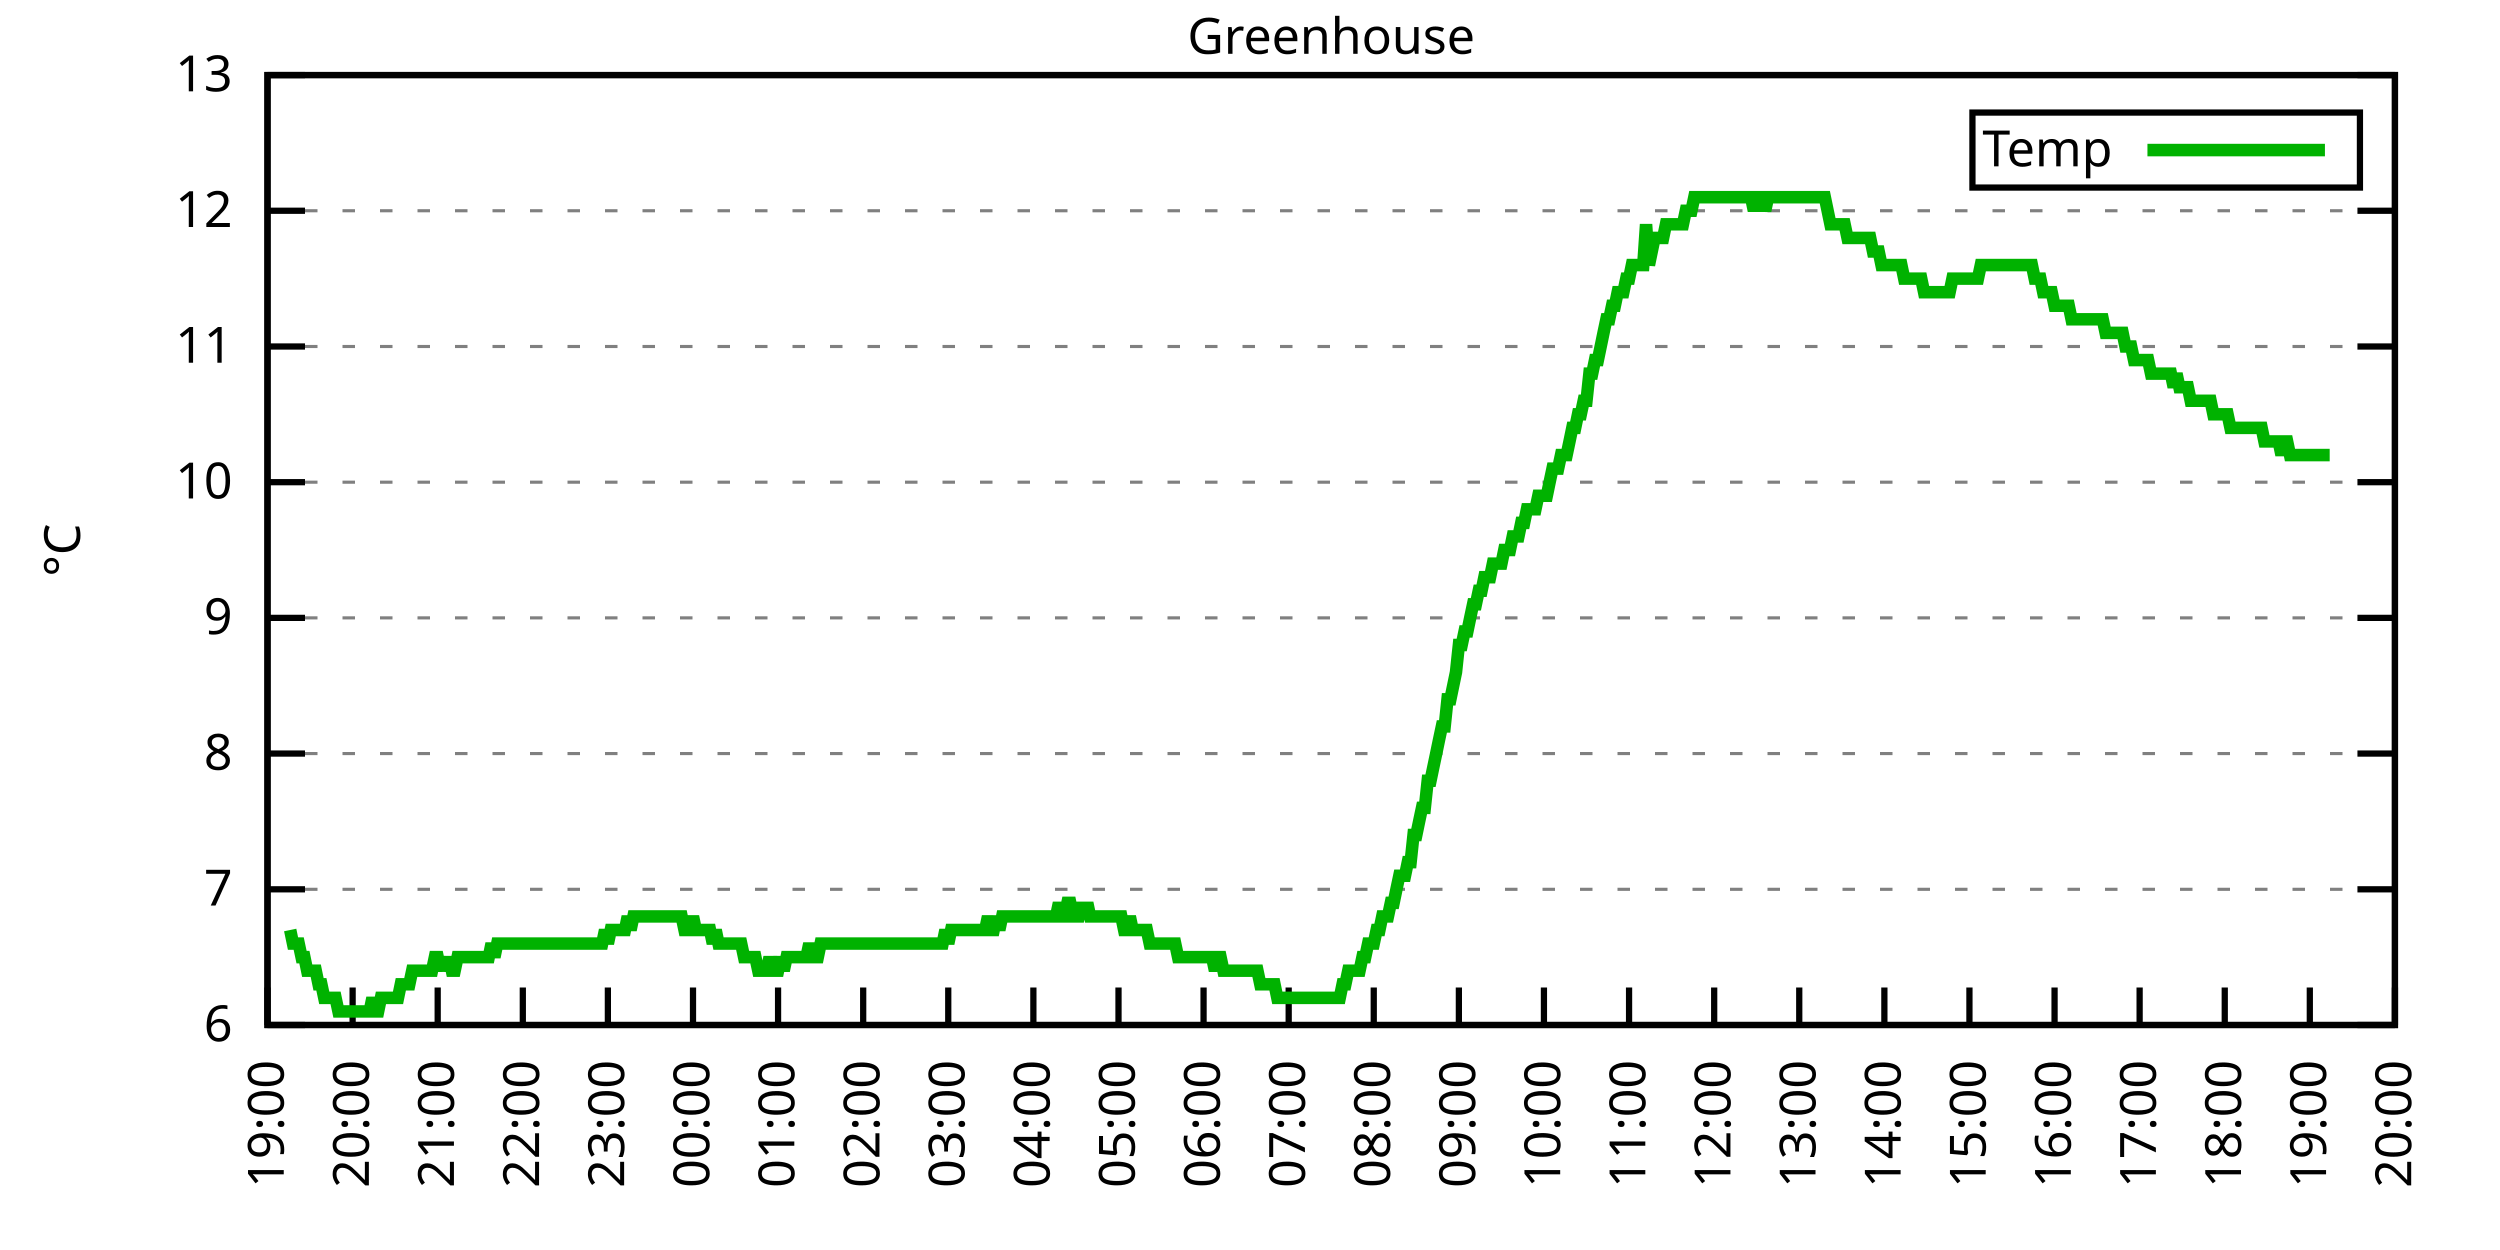
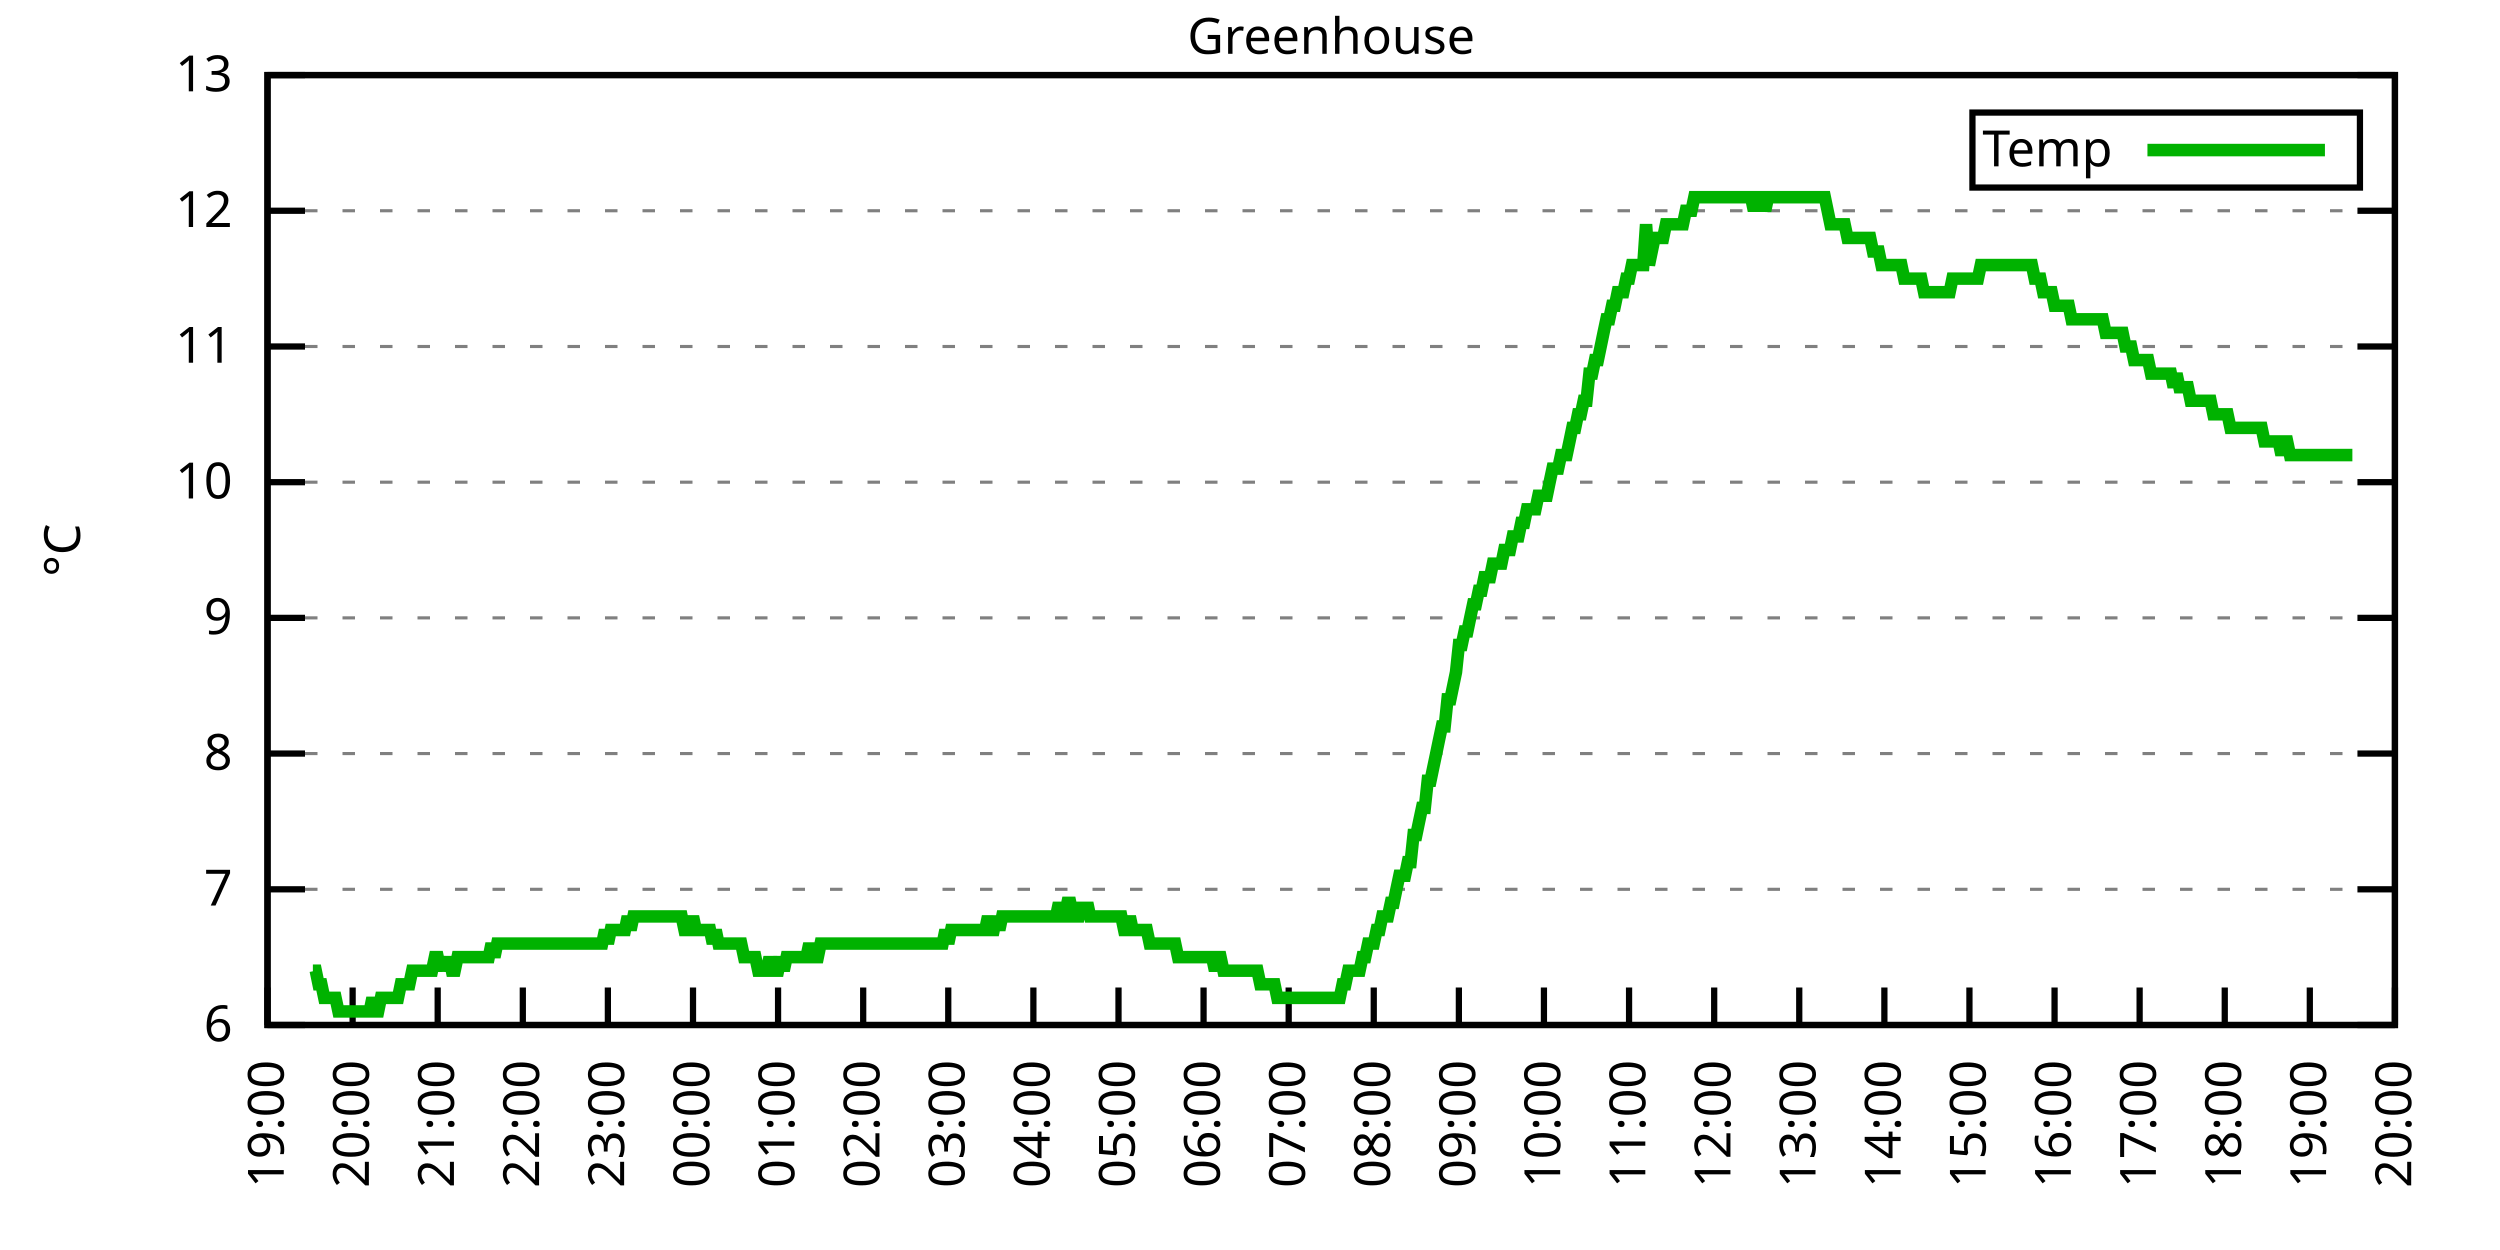
<svg xmlns="http://www.w3.org/2000/svg" xmlns:xlink="http://www.w3.org/1999/xlink" width="400" height="200" viewBox="0 0 400 200">
  <g id="gnuplot_canvas">
    <rect x="0" y="0" width="400" height="200" fill="none" />
    <defs>
      <circle id="gpDot" r="0.5" stroke-width="0.5" stroke="currentColor" />
      <path id="gpPt0" stroke-width="0.333" stroke="currentColor" d="M-1,0 h2 M0,-1 v2" />
      <path id="gpPt1" stroke-width="0.333" stroke="currentColor" d="M-1,-1 L1,1 M1,-1 L-1,1" />
      <path id="gpPt2" stroke-width="0.333" stroke="currentColor" d="M-1,0 L1,0 M0,-1 L0,1 M-1,-1 L1,1 M-1,1 L1,-1" />
      <rect id="gpPt3" stroke-width="0.333" stroke="currentColor" x="-1" y="-1" width="2" height="2" />
      <rect id="gpPt4" stroke-width="0.333" stroke="currentColor" fill="currentColor" x="-1" y="-1" width="2" height="2" />
      <circle id="gpPt5" stroke-width="0.333" stroke="currentColor" cx="0" cy="0" r="1" />
      <use xlink:href="#gpPt5" id="gpPt6" fill="currentColor" stroke="none" />
      <path id="gpPt7" stroke-width="0.333" stroke="currentColor" d="M0,-1.33 L-1.33,0.67 L1.33,0.67 z" />
      <use xlink:href="#gpPt7" id="gpPt8" fill="currentColor" stroke="none" />
      <use xlink:href="#gpPt7" id="gpPt9" stroke="currentColor" transform="rotate(180)" />
      <use xlink:href="#gpPt9" id="gpPt10" fill="currentColor" stroke="none" />
      <use xlink:href="#gpPt3" id="gpPt11" stroke="currentColor" transform="rotate(45)" />
      <use xlink:href="#gpPt11" id="gpPt12" fill="currentColor" stroke="none" />
      <path id="gpPt13" stroke-width="0.333" stroke="currentColor" d="M0,1.330 L1.265,0.411 L0.782,-1.067 L-0.782,-1.076 L-1.265,0.411 z" />
      <use xlink:href="#gpPt13" id="gpPt14" fill="currentColor" stroke="none" />
      <filter id="textbox" filterUnits="objectBoundingBox" x="0" y="0" height="1" width="1">
        <feFlood flood-color="white" flood-opacity="1" result="bgnd" />
        <feComposite in="SourceGraphic" in2="bgnd" operator="atop" />
      </filter>
      <filter id="greybox" filterUnits="objectBoundingBox" x="0" y="0" height="1" width="1">
        <feFlood flood-color="lightgrey" flood-opacity="1" result="grey" />
        <feComposite in="SourceGraphic" in2="grey" operator="atop" />
      </filter>
    </defs>
    <g fill="none" color="white" stroke="currentColor" stroke-width="1.00" stroke-linecap="butt" stroke-linejoin="miter">
</g>
    <g fill="none" color="black" stroke="currentColor" stroke-width="1.00" stroke-linecap="butt" stroke-linejoin="miter">
      <g stroke="none" shape-rendering="crispEdges">
        <polygon fill="rgb(255, 255, 255)" points="42.80,164.00 383.18,164.00 383.18,12.02 42.80,12.02 " />
      </g>
    </g>
    <g fill="none" color="black" stroke="currentColor" stroke-width="1.00" stroke-linecap="butt" stroke-linejoin="miter">
</g>
    <g fill="none" color="black" stroke="black" stroke-width="0.50" stroke-linecap="butt" stroke-linejoin="miter">
</g>
    <g fill="none" color="gray" stroke="currentColor" stroke-width="0.50" stroke-linecap="butt" stroke-linejoin="miter">
      <path stroke="gray" stroke-dasharray="2,4" class="gridline" d="M42.80,164.00 L383.19,164.00  " />
    </g>
    <g fill="none" color="gray" stroke="gray" stroke-width="1.00" stroke-linecap="butt" stroke-linejoin="miter">
</g>
    <g fill="none" color="black" stroke="currentColor" stroke-width="1.00" stroke-linecap="butt" stroke-linejoin="miter">
      <path stroke="black" d="M42.80,164.00 L48.80,164.00 M383.19,164.00 L377.19,164.00  " />
      <g transform="translate(37.20,166.60)" stroke="none" fill="black" font-family="Sans" font-size="8.00" text-anchor="end">
        <text>
          <tspan font-family="Sans"> 6</tspan>
        </text>
      </g>
    </g>
    <g fill="none" color="black" stroke="currentColor" stroke-width="1.00" stroke-linecap="butt" stroke-linejoin="miter">
</g>
    <g fill="none" color="black" stroke="black" stroke-width="0.50" stroke-linecap="butt" stroke-linejoin="miter">
</g>
    <g fill="none" color="gray" stroke="currentColor" stroke-width="0.50" stroke-linecap="butt" stroke-linejoin="miter">
      <path stroke="gray" stroke-dasharray="2,4" class="gridline" d="M42.80,142.29 L383.19,142.29  " />
    </g>
    <g fill="none" color="gray" stroke="gray" stroke-width="1.00" stroke-linecap="butt" stroke-linejoin="miter">
</g>
    <g fill="none" color="black" stroke="currentColor" stroke-width="1.00" stroke-linecap="butt" stroke-linejoin="miter">
      <path stroke="black" d="M42.80,142.29 L48.80,142.29 M383.19,142.29 L377.19,142.29  " />
      <g transform="translate(37.20,144.89)" stroke="none" fill="black" font-family="Sans" font-size="8.00" text-anchor="end">
        <text>
          <tspan font-family="Sans"> 7</tspan>
        </text>
      </g>
    </g>
    <g fill="none" color="black" stroke="currentColor" stroke-width="1.00" stroke-linecap="butt" stroke-linejoin="miter">
</g>
    <g fill="none" color="black" stroke="black" stroke-width="0.50" stroke-linecap="butt" stroke-linejoin="miter">
</g>
    <g fill="none" color="gray" stroke="currentColor" stroke-width="0.50" stroke-linecap="butt" stroke-linejoin="miter">
      <path stroke="gray" stroke-dasharray="2,4" class="gridline" d="M42.80,120.57 L383.19,120.57  " />
    </g>
    <g fill="none" color="gray" stroke="gray" stroke-width="1.00" stroke-linecap="butt" stroke-linejoin="miter">
</g>
    <g fill="none" color="black" stroke="currentColor" stroke-width="1.00" stroke-linecap="butt" stroke-linejoin="miter">
      <path stroke="black" d="M42.80,120.57 L48.80,120.57 M383.19,120.57 L377.19,120.57  " />
      <g transform="translate(37.20,123.17)" stroke="none" fill="black" font-family="Sans" font-size="8.00" text-anchor="end">
        <text>
          <tspan font-family="Sans"> 8</tspan>
        </text>
      </g>
    </g>
    <g fill="none" color="black" stroke="currentColor" stroke-width="1.00" stroke-linecap="butt" stroke-linejoin="miter">
</g>
    <g fill="none" color="black" stroke="black" stroke-width="0.50" stroke-linecap="butt" stroke-linejoin="miter">
</g>
    <g fill="none" color="gray" stroke="currentColor" stroke-width="0.50" stroke-linecap="butt" stroke-linejoin="miter">
      <path stroke="gray" stroke-dasharray="2,4" class="gridline" d="M42.80,98.86 L383.19,98.86  " />
    </g>
    <g fill="none" color="gray" stroke="gray" stroke-width="1.00" stroke-linecap="butt" stroke-linejoin="miter">
</g>
    <g fill="none" color="black" stroke="currentColor" stroke-width="1.00" stroke-linecap="butt" stroke-linejoin="miter">
      <path stroke="black" d="M42.80,98.86 L48.80,98.86 M383.19,98.86 L377.19,98.86  " />
      <g transform="translate(37.20,101.46)" stroke="none" fill="black" font-family="Sans" font-size="8.00" text-anchor="end">
        <text>
          <tspan font-family="Sans"> 9</tspan>
        </text>
      </g>
    </g>
    <g fill="none" color="black" stroke="currentColor" stroke-width="1.00" stroke-linecap="butt" stroke-linejoin="miter">
</g>
    <g fill="none" color="black" stroke="black" stroke-width="0.50" stroke-linecap="butt" stroke-linejoin="miter">
</g>
    <g fill="none" color="gray" stroke="currentColor" stroke-width="0.50" stroke-linecap="butt" stroke-linejoin="miter">
      <path stroke="gray" stroke-dasharray="2,4" class="gridline" d="M42.80,77.15 L383.19,77.15  " />
    </g>
    <g fill="none" color="gray" stroke="gray" stroke-width="1.00" stroke-linecap="butt" stroke-linejoin="miter">
</g>
    <g fill="none" color="black" stroke="currentColor" stroke-width="1.00" stroke-linecap="butt" stroke-linejoin="miter">
      <path stroke="black" d="M42.80,77.15 L48.80,77.15 M383.19,77.15 L377.19,77.15  " />
      <g transform="translate(37.20,79.75)" stroke="none" fill="black" font-family="Sans" font-size="8.00" text-anchor="end">
        <text>
          <tspan font-family="Sans"> 10</tspan>
        </text>
      </g>
    </g>
    <g fill="none" color="black" stroke="currentColor" stroke-width="1.00" stroke-linecap="butt" stroke-linejoin="miter">
</g>
    <g fill="none" color="black" stroke="black" stroke-width="0.50" stroke-linecap="butt" stroke-linejoin="miter">
</g>
    <g fill="none" color="gray" stroke="currentColor" stroke-width="0.50" stroke-linecap="butt" stroke-linejoin="miter">
      <path stroke="gray" stroke-dasharray="2,4" class="gridline" d="M42.80,55.44 L383.19,55.44  " />
    </g>
    <g fill="none" color="gray" stroke="gray" stroke-width="1.00" stroke-linecap="butt" stroke-linejoin="miter">
</g>
    <g fill="none" color="black" stroke="currentColor" stroke-width="1.00" stroke-linecap="butt" stroke-linejoin="miter">
      <path stroke="black" d="M42.80,55.44 L48.80,55.44 M383.19,55.44 L377.19,55.44  " />
      <g transform="translate(37.20,58.04)" stroke="none" fill="black" font-family="Sans" font-size="8.00" text-anchor="end">
        <text>
          <tspan font-family="Sans"> 11</tspan>
        </text>
      </g>
    </g>
    <g fill="none" color="black" stroke="currentColor" stroke-width="1.00" stroke-linecap="butt" stroke-linejoin="miter">
</g>
    <g fill="none" color="black" stroke="black" stroke-width="0.50" stroke-linecap="butt" stroke-linejoin="miter">
</g>
    <g fill="none" color="gray" stroke="currentColor" stroke-width="0.50" stroke-linecap="butt" stroke-linejoin="miter">
      <path stroke="gray" stroke-dasharray="2,4" class="gridline" d="M42.80,33.72 L383.19,33.72  " />
    </g>
    <g fill="none" color="gray" stroke="gray" stroke-width="1.00" stroke-linecap="butt" stroke-linejoin="miter">
</g>
    <g fill="none" color="black" stroke="currentColor" stroke-width="1.00" stroke-linecap="butt" stroke-linejoin="miter">
      <path stroke="black" d="M42.80,33.72 L48.80,33.72 M383.19,33.72 L377.19,33.72  " />
      <g transform="translate(37.20,36.32)" stroke="none" fill="black" font-family="Sans" font-size="8.00" text-anchor="end">
        <text>
          <tspan font-family="Sans"> 12</tspan>
        </text>
      </g>
    </g>
    <g fill="none" color="black" stroke="currentColor" stroke-width="1.00" stroke-linecap="butt" stroke-linejoin="miter">
</g>
    <g fill="none" color="black" stroke="black" stroke-width="0.50" stroke-linecap="butt" stroke-linejoin="miter">
</g>
    <g fill="none" color="gray" stroke="currentColor" stroke-width="0.50" stroke-linecap="butt" stroke-linejoin="miter">
      <path stroke="gray" stroke-dasharray="2,4" class="gridline" d="M42.80,12.01 L383.19,12.01  " />
    </g>
    <g fill="none" color="gray" stroke="gray" stroke-width="1.00" stroke-linecap="butt" stroke-linejoin="miter">
</g>
    <g fill="none" color="black" stroke="currentColor" stroke-width="1.00" stroke-linecap="butt" stroke-linejoin="miter">
      <path stroke="black" d="M42.80,12.01 L48.80,12.01 M383.19,12.01 L377.19,12.01  " />
      <g transform="translate(37.20,14.61)" stroke="none" fill="black" font-family="Sans" font-size="8.00" text-anchor="end">
        <text>
          <tspan font-family="Sans"> 13</tspan>
        </text>
      </g>
    </g>
    <g fill="none" color="black" stroke="currentColor" stroke-width="1.00" stroke-linecap="butt" stroke-linejoin="miter">
      <path stroke="black" d="M42.80,164.00 L42.80,158.00  " />
      <g transform="translate(45.40,169.60) rotate(270.00)" stroke="none" fill="black" font-family="Sans" font-size="8.00" text-anchor="end">
        <text>
          <tspan font-family="Sans">19:00</tspan>
        </text>
      </g>
    </g>
    <g fill="none" color="black" stroke="currentColor" stroke-width="1.00" stroke-linecap="butt" stroke-linejoin="miter">
      <path stroke="black" d="M56.42,164.00 L56.42,158.00  " />
      <g transform="translate(59.02,169.60) rotate(270.00)" stroke="none" fill="black" font-family="Sans" font-size="8.00" text-anchor="end">
        <text>
          <tspan font-family="Sans">20:00</tspan>
        </text>
      </g>
    </g>
    <g fill="none" color="black" stroke="currentColor" stroke-width="1.00" stroke-linecap="butt" stroke-linejoin="miter">
      <path stroke="black" d="M70.03,164.00 L70.03,158.00  " />
      <g transform="translate(72.63,169.60) rotate(270.00)" stroke="none" fill="black" font-family="Sans" font-size="8.00" text-anchor="end">
        <text>
          <tspan font-family="Sans">21:00</tspan>
        </text>
      </g>
    </g>
    <g fill="none" color="black" stroke="currentColor" stroke-width="1.00" stroke-linecap="butt" stroke-linejoin="miter">
      <path stroke="black" d="M83.65,164.00 L83.65,158.00  " />
      <g transform="translate(86.25,169.60) rotate(270.00)" stroke="none" fill="black" font-family="Sans" font-size="8.00" text-anchor="end">
        <text>
          <tspan font-family="Sans">22:00</tspan>
        </text>
      </g>
    </g>
    <g fill="none" color="black" stroke="currentColor" stroke-width="1.00" stroke-linecap="butt" stroke-linejoin="miter">
      <path stroke="black" d="M97.26,164.00 L97.26,158.00  " />
      <g transform="translate(99.86,169.60) rotate(270.00)" stroke="none" fill="black" font-family="Sans" font-size="8.00" text-anchor="end">
        <text>
          <tspan font-family="Sans">23:00</tspan>
        </text>
      </g>
    </g>
    <g fill="none" color="black" stroke="currentColor" stroke-width="1.00" stroke-linecap="butt" stroke-linejoin="miter">
      <path stroke="black" d="M110.88,164.00 L110.88,158.00  " />
      <g transform="translate(113.48,169.60) rotate(270.00)" stroke="none" fill="black" font-family="Sans" font-size="8.00" text-anchor="end">
        <text>
          <tspan font-family="Sans">00:00</tspan>
        </text>
      </g>
    </g>
    <g fill="none" color="black" stroke="currentColor" stroke-width="1.00" stroke-linecap="butt" stroke-linejoin="miter">
      <path stroke="black" d="M124.49,164.00 L124.49,158.00  " />
      <g transform="translate(127.09,169.60) rotate(270.00)" stroke="none" fill="black" font-family="Sans" font-size="8.00" text-anchor="end">
        <text>
          <tspan font-family="Sans">01:00</tspan>
        </text>
      </g>
    </g>
    <g fill="none" color="black" stroke="currentColor" stroke-width="1.00" stroke-linecap="butt" stroke-linejoin="miter">
      <path stroke="black" d="M138.11,164.00 L138.11,158.00  " />
      <g transform="translate(140.71,169.60) rotate(270.00)" stroke="none" fill="black" font-family="Sans" font-size="8.00" text-anchor="end">
        <text>
          <tspan font-family="Sans">02:00</tspan>
        </text>
      </g>
    </g>
    <g fill="none" color="black" stroke="currentColor" stroke-width="1.00" stroke-linecap="butt" stroke-linejoin="miter">
      <path stroke="black" d="M151.72,164.00 L151.72,158.00  " />
      <g transform="translate(154.32,169.60) rotate(270.00)" stroke="none" fill="black" font-family="Sans" font-size="8.00" text-anchor="end">
        <text>
          <tspan font-family="Sans">03:00</tspan>
        </text>
      </g>
    </g>
    <g fill="none" color="black" stroke="currentColor" stroke-width="1.00" stroke-linecap="butt" stroke-linejoin="miter">
      <path stroke="black" d="M165.34,164.00 L165.34,158.00  " />
      <g transform="translate(167.94,169.60) rotate(270.00)" stroke="none" fill="black" font-family="Sans" font-size="8.00" text-anchor="end">
        <text>
          <tspan font-family="Sans">04:00</tspan>
        </text>
      </g>
    </g>
    <g fill="none" color="black" stroke="currentColor" stroke-width="1.00" stroke-linecap="butt" stroke-linejoin="miter">
      <path stroke="black" d="M178.96,164.00 L178.96,158.00  " />
      <g transform="translate(181.56,169.60) rotate(270.00)" stroke="none" fill="black" font-family="Sans" font-size="8.00" text-anchor="end">
        <text>
          <tspan font-family="Sans">05:00</tspan>
        </text>
      </g>
    </g>
    <g fill="none" color="black" stroke="currentColor" stroke-width="1.00" stroke-linecap="butt" stroke-linejoin="miter">
      <path stroke="black" d="M192.57,164.00 L192.57,158.00  " />
      <g transform="translate(195.17,169.60) rotate(270.00)" stroke="none" fill="black" font-family="Sans" font-size="8.00" text-anchor="end">
        <text>
          <tspan font-family="Sans">06:00</tspan>
        </text>
      </g>
    </g>
    <g fill="none" color="black" stroke="currentColor" stroke-width="1.00" stroke-linecap="butt" stroke-linejoin="miter">
      <path stroke="black" d="M206.19,164.00 L206.19,158.00  " />
      <g transform="translate(208.79,169.60) rotate(270.00)" stroke="none" fill="black" font-family="Sans" font-size="8.00" text-anchor="end">
        <text>
          <tspan font-family="Sans">07:00</tspan>
        </text>
      </g>
    </g>
    <g fill="none" color="black" stroke="currentColor" stroke-width="1.00" stroke-linecap="butt" stroke-linejoin="miter">
      <path stroke="black" d="M219.80,164.00 L219.80,158.00  " />
      <g transform="translate(222.40,169.60) rotate(270.00)" stroke="none" fill="black" font-family="Sans" font-size="8.00" text-anchor="end">
        <text>
          <tspan font-family="Sans">08:00</tspan>
        </text>
      </g>
    </g>
    <g fill="none" color="black" stroke="currentColor" stroke-width="1.00" stroke-linecap="butt" stroke-linejoin="miter">
      <path stroke="black" d="M233.42,164.00 L233.42,158.00  " />
      <g transform="translate(236.02,169.60) rotate(270.00)" stroke="none" fill="black" font-family="Sans" font-size="8.00" text-anchor="end">
        <text>
          <tspan font-family="Sans">09:00</tspan>
        </text>
      </g>
    </g>
    <g fill="none" color="black" stroke="currentColor" stroke-width="1.00" stroke-linecap="butt" stroke-linejoin="miter">
      <path stroke="black" d="M247.03,164.00 L247.03,158.00  " />
      <g transform="translate(249.63,169.60) rotate(270.00)" stroke="none" fill="black" font-family="Sans" font-size="8.00" text-anchor="end">
        <text>
          <tspan font-family="Sans">10:00</tspan>
        </text>
      </g>
    </g>
    <g fill="none" color="black" stroke="currentColor" stroke-width="1.00" stroke-linecap="butt" stroke-linejoin="miter">
      <path stroke="black" d="M260.65,164.00 L260.65,158.00  " />
      <g transform="translate(263.25,169.60) rotate(270.00)" stroke="none" fill="black" font-family="Sans" font-size="8.00" text-anchor="end">
        <text>
          <tspan font-family="Sans">11:00</tspan>
        </text>
      </g>
    </g>
    <g fill="none" color="black" stroke="currentColor" stroke-width="1.00" stroke-linecap="butt" stroke-linejoin="miter">
      <path stroke="black" d="M274.27,164.00 L274.27,158.00  " />
      <g transform="translate(276.87,169.60) rotate(270.00)" stroke="none" fill="black" font-family="Sans" font-size="8.00" text-anchor="end">
        <text>
          <tspan font-family="Sans">12:00</tspan>
        </text>
      </g>
    </g>
    <g fill="none" color="black" stroke="currentColor" stroke-width="1.00" stroke-linecap="butt" stroke-linejoin="miter">
      <path stroke="black" d="M287.88,164.00 L287.88,158.00  " />
      <g transform="translate(290.48,169.60) rotate(270.00)" stroke="none" fill="black" font-family="Sans" font-size="8.00" text-anchor="end">
        <text>
          <tspan font-family="Sans">13:00</tspan>
        </text>
      </g>
    </g>
    <g fill="none" color="black" stroke="currentColor" stroke-width="1.00" stroke-linecap="butt" stroke-linejoin="miter">
      <path stroke="black" d="M301.50,164.00 L301.50,158.00  " />
      <g transform="translate(304.10,169.60) rotate(270.00)" stroke="none" fill="black" font-family="Sans" font-size="8.00" text-anchor="end">
        <text>
          <tspan font-family="Sans">14:00</tspan>
        </text>
      </g>
    </g>
    <g fill="none" color="black" stroke="currentColor" stroke-width="1.00" stroke-linecap="butt" stroke-linejoin="miter">
      <path stroke="black" d="M315.11,164.00 L315.11,158.00  " />
      <g transform="translate(317.71,169.60) rotate(270.00)" stroke="none" fill="black" font-family="Sans" font-size="8.00" text-anchor="end">
        <text>
          <tspan font-family="Sans">15:00</tspan>
        </text>
      </g>
    </g>
    <g fill="none" color="black" stroke="currentColor" stroke-width="1.00" stroke-linecap="butt" stroke-linejoin="miter">
      <path stroke="black" d="M328.73,164.00 L328.73,158.00  " />
      <g transform="translate(331.33,169.60) rotate(270.00)" stroke="none" fill="black" font-family="Sans" font-size="8.00" text-anchor="end">
        <text>
          <tspan font-family="Sans">16:00</tspan>
        </text>
      </g>
    </g>
    <g fill="none" color="black" stroke="currentColor" stroke-width="1.00" stroke-linecap="butt" stroke-linejoin="miter">
      <path stroke="black" d="M342.34,164.00 L342.34,158.00  " />
      <g transform="translate(344.94,169.60) rotate(270.00)" stroke="none" fill="black" font-family="Sans" font-size="8.00" text-anchor="end">
        <text>
          <tspan font-family="Sans">17:00</tspan>
        </text>
      </g>
    </g>
    <g fill="none" color="black" stroke="currentColor" stroke-width="1.00" stroke-linecap="butt" stroke-linejoin="miter">
      <path stroke="black" d="M355.96,164.00 L355.96,158.00  " />
      <g transform="translate(358.56,169.60) rotate(270.00)" stroke="none" fill="black" font-family="Sans" font-size="8.00" text-anchor="end">
        <text>
          <tspan font-family="Sans">18:00</tspan>
        </text>
      </g>
    </g>
    <g fill="none" color="black" stroke="currentColor" stroke-width="1.00" stroke-linecap="butt" stroke-linejoin="miter">
      <path stroke="black" d="M369.57,164.00 L369.57,158.00  " />
      <g transform="translate(372.17,169.60) rotate(270.00)" stroke="none" fill="black" font-family="Sans" font-size="8.00" text-anchor="end">
        <text>
          <tspan font-family="Sans">19:00</tspan>
        </text>
      </g>
    </g>
    <g fill="none" color="black" stroke="currentColor" stroke-width="1.00" stroke-linecap="butt" stroke-linejoin="miter">
      <path stroke="black" d="M383.19,164.00 L383.19,158.00  " />
      <g transform="translate(385.79,169.60) rotate(270.00)" stroke="none" fill="black" font-family="Sans" font-size="8.00" text-anchor="end">
        <text>
          <tspan font-family="Sans">20:00</tspan>
        </text>
      </g>
    </g>
    <g fill="none" color="black" stroke="currentColor" stroke-width="1.00" stroke-linecap="butt" stroke-linejoin="miter">
</g>
    <g fill="none" color="black" stroke="currentColor" stroke-width="1.00" stroke-linecap="butt" stroke-linejoin="miter">
      <path stroke="black" d="M42.80,12.01 L42.80,164.00 L383.19,164.00 L383.19,12.01 L42.80,12.01 Z  " />
    </g>
    <g fill="none" color="black" stroke="currentColor" stroke-width="1.00" stroke-linecap="butt" stroke-linejoin="miter">
</g>
    <g fill="none" color="black" stroke="currentColor" stroke-width="1.00" stroke-linecap="butt" stroke-linejoin="miter">
      <path stroke="black" d="M315.59,30.01 L315.59,18.01 L377.59,18.01 L377.59,30.01 L315.59,30.01 Z  " />
    </g>
    <g id="Greenhouse_plot_1">
      <g fill="none" color="white" stroke="black" stroke-width="2.00" stroke-linecap="butt" stroke-linejoin="miter">
</g>
      <g fill="none" color="black" stroke="currentColor" stroke-width="2.00" stroke-linecap="butt" stroke-linejoin="miter">
        <g transform="translate(337.99,26.61)" stroke="none" fill="black" font-family="Sans" font-size="8.00" text-anchor="end">
          <text>
            <tspan font-family="Sans">Temp</tspan>
          </text>
        </g>
      </g>
      <g fill="none" color="black" stroke="currentColor" stroke-width="2.00" stroke-linecap="butt" stroke-linejoin="miter">
-         <path stroke="rgb(  0, 178,   0)" d="M343.59,24.01 L371.99,24.01 M46.43,148.80 L46.88,150.97 L47.34,150.97 L47.79,150.97 L48.25,153.14 L48.70,153.14   L49.15,155.31 L49.61,155.31 L50.06,155.31 L50.52,155.31 L50.97,157.49 L51.42,157.49 L51.88,159.66 L52.33,159.66   L52.78,159.66 L53.24,159.66 L53.69,159.66 L54.15,161.83 L54.60,161.83 L55.05,161.83 L55.51,161.83 L55.96,161.83   L56.42,161.83 L56.87,161.83 L57.32,161.83 L57.78,161.83 L58.23,161.83 L58.68,161.83 L59.14,161.83 L59.59,159.66   L60.05,161.83 L60.50,161.83 L60.95,159.66 L61.41,159.66 L61.86,159.66 L62.32,159.66 L62.77,159.66 L63.22,159.66   L63.68,159.66 L64.13,157.49 L64.58,157.49 L65.04,157.49 L65.49,157.49 L65.95,155.31 L66.40,155.31 L66.85,155.31   L67.31,155.31 L67.76,155.31 L68.22,155.31 L68.67,155.31 L69.12,155.31 L69.58,153.14 L70.03,153.14 L70.49,155.31   L70.94,153.14 L71.39,155.31 L71.85,153.14 L72.30,155.31 L72.75,155.31 L73.21,153.14 L73.66,153.14 L74.12,153.14   L74.57,153.14 L75.02,153.14 L75.48,153.14 L75.93,153.14 L76.39,153.14 L76.84,153.14 L77.29,153.14 L77.75,153.14   L78.20,153.14 L78.65,150.97 L79.11,153.14 L79.56,150.97 L80.02,150.97 L80.47,150.97 L80.92,150.97 L81.38,150.97   L81.83,150.97 L82.29,150.97 L82.74,150.97 L83.19,150.97 L83.65,150.97 L84.10,150.97 L84.55,150.97 L85.01,150.97   L85.46,150.97 L85.92,150.97 L86.37,150.97 L86.82,150.97 L87.28,150.97 L87.73,150.97 L88.19,150.97 L88.64,150.97   L89.09,150.97 L89.55,150.97 L90.00,150.97 L90.45,150.97 L90.91,150.97 L91.36,150.97 L91.82,150.97 L92.27,150.97   L92.72,150.97 L93.18,150.97 L93.63,150.97 L94.09,150.97 L94.54,150.97 L94.99,150.97 L95.45,150.97 L95.90,150.97   L96.35,150.97 L96.81,148.80 L97.26,150.97 L97.72,148.80 L98.17,148.80 L98.62,148.80 L99.08,148.80 L99.53,148.80   L99.99,148.80 L100.44,146.63 L100.89,148.80 L101.35,146.63 L101.80,146.63 L102.25,146.63 L102.71,146.63 L103.16,146.63   L103.62,146.63 L104.07,146.63 L104.52,146.63 L104.98,146.63 L105.43,146.63 L105.89,146.63 L106.34,146.63 L106.79,146.63   L107.25,146.63 L107.70,146.63 L108.15,146.63 L108.61,146.63 L109.06,146.63 L109.52,148.80 L109.97,148.80 L110.42,148.80   L110.88,146.63 L111.33,148.80 L111.79,148.80 L112.24,148.80 L112.69,148.80 L113.15,148.80 L113.60,148.80 L114.05,150.97   L114.51,148.80 L114.96,150.97 L115.42,150.97 L115.87,150.97 L116.32,150.97 L116.78,150.97 L117.23,150.97 L117.69,150.97   L118.14,150.97 L118.59,150.97 L119.05,153.14 L119.50,153.14 L119.96,153.14 L120.41,153.14 L120.86,153.14 L121.32,155.31   L121.77,155.31 L122.22,155.31 L122.68,155.31 L123.13,153.14 L123.59,155.31 L124.04,155.31 L124.49,155.31 L124.95,153.14   L125.40,155.31 L125.86,153.14 L126.31,153.14 L126.76,153.14 L127.22,153.14 L127.67,153.14 L128.12,153.14 L128.58,153.14   L129.03,153.14 L129.49,150.97 L129.94,153.14 L130.39,153.14 L130.85,153.14 L131.30,150.97 L131.76,150.97 L132.21,150.97   L132.66,150.97 L133.12,150.97 L133.57,150.97 L134.02,150.97 L134.48,150.97 L134.93,150.97 L135.39,150.97 L135.84,150.97   L136.29,150.97 L136.75,150.97 L137.20,150.97 L137.66,150.97 L138.11,150.97 L138.56,150.97 L139.02,150.97 L139.47,150.97   L139.92,150.97 L140.38,150.97 L140.83,150.97 L141.29,150.97 L141.74,150.97 L142.19,150.97 L142.65,150.97 L143.10,150.97   L143.56,150.97 L144.01,150.97 L144.46,150.97 L144.92,150.97 L145.37,150.97 L145.82,150.97 L146.28,150.97 L146.73,150.97   L147.19,150.97 L147.64,150.97 L148.09,150.97 L148.55,150.97 L149.00,150.97 L149.46,150.97 L149.91,150.97 L150.36,150.97   L150.82,150.97 L151.27,148.80 L151.72,150.97 L152.18,148.80 L152.63,148.80 L153.09,148.80 L153.54,148.80 L153.99,148.80   L154.45,148.80 L154.90,148.80 L155.36,148.80 L155.81,148.80 L156.26,148.80 L156.72,148.80 L157.17,148.80 L157.62,148.80   L158.08,146.63 L158.53,148.80 L158.99,148.80 L159.44,146.63 L159.89,148.80 L160.35,146.63 L160.80,146.63 L161.26,146.63   L161.71,146.63 L162.16,146.63 L162.62,146.63 L163.07,146.63 L163.52,146.63 L163.98,146.63 L164.43,146.63 L164.89,146.63   L165.34,146.63 L165.79,146.63 L166.25,146.63 L166.70,146.63 L167.16,146.63 L167.61,146.63 L168.06,146.63 L168.52,146.63   L168.97,146.63 L169.43,144.46 L169.88,146.63 L170.33,146.63 L170.79,144.46 L171.24,144.46 L171.69,146.63 L172.15,146.63   L172.60,146.63 L173.06,144.46 L173.51,146.63 L173.96,144.46 L174.42,146.63 L174.87,146.63 L175.33,146.63 L175.78,146.63   L176.23,146.63 L176.69,146.63 L177.14,146.63 L177.59,146.63 L178.05,146.63 L178.50,146.63 L178.96,146.63 L179.41,146.63   L179.86,148.80 L180.32,148.80 L180.77,146.63 L181.23,148.80 L181.68,148.80 L182.13,148.80 L182.59,148.80 L183.04,148.80   L183.49,148.80 L183.95,150.97 L184.40,150.97 L184.86,150.97 L185.31,150.97 L185.76,150.97 L186.22,150.97 L186.67,150.97   L187.13,150.97 L187.58,150.97 L188.03,150.97 L188.49,153.14 L188.94,153.14 L189.39,153.14 L189.85,153.14 L190.30,153.14   L190.76,153.14 L191.21,153.14 L191.66,153.14 L192.12,153.14 L192.57,153.14 L193.03,153.14 L193.48,153.14 L193.93,153.14   L194.39,155.31 L194.84,153.14 L195.29,153.14 L195.75,155.31 L196.20,155.31 L196.66,155.31 L197.11,155.31 L197.56,155.31   L198.02,155.31 L198.47,155.31 L198.93,155.31 L199.38,155.31 L199.83,155.31 L200.29,155.31 L200.74,155.31 L201.19,155.31   L201.65,157.49 L202.10,157.49 L202.56,157.49 L203.01,157.49 L203.46,157.49 L203.92,157.49 L204.37,159.66 L204.83,159.66   L205.28,159.66 L205.73,159.66 L206.19,159.66 L206.64,159.66 L207.09,159.66 L207.55,159.66 L208.00,159.66 L208.46,159.66   L208.91,159.66 L209.36,159.66 L209.82,159.66 L210.27,159.66 L210.73,159.66 L211.18,159.66 L211.63,159.66 L212.09,159.66   L212.54,159.66 L213.00,159.66 L213.45,159.66 L213.90,159.66 L214.36,159.66 L214.81,157.49 L215.26,157.49 L215.72,155.31   L216.17,155.31 L216.63,155.31 L217.08,155.31 L217.53,155.31 L217.99,153.14 L218.44,153.14 L218.90,150.97 L219.35,150.97   L219.80,150.97 L220.26,148.80 L220.71,148.80 L221.16,146.63 L221.62,146.63 L222.07,146.63 L222.53,144.46 L222.98,144.46   L223.43,142.29 L223.89,140.12 L224.34,140.12 L224.80,140.12 L225.25,137.94 L225.70,137.94 L226.16,133.60 L226.61,133.60   L227.06,131.43 L227.52,129.26 L227.97,129.26 L228.43,124.92 L228.88,124.92 L229.33,122.75 L229.79,120.57 L230.24,118.40   L230.70,116.23 L231.15,116.23 L231.60,111.89 L232.06,111.89 L232.51,109.72 L232.96,107.55 L233.42,103.20 L233.87,103.20   L234.33,101.03 L234.78,101.03 L235.23,98.86 L235.69,96.69 L236.14,96.69 L236.60,94.52 L237.05,94.52 L237.50,92.35   L237.96,92.35 L238.41,92.35 L238.86,90.18 L239.32,90.18 L239.77,90.18 L240.23,90.18 L240.68,88.00 L241.13,88.00   L241.59,88.00 L242.04,85.83 L242.50,85.83 L242.95,85.83 L243.40,83.66 L243.86,83.66 L244.31,81.49 L244.76,81.49   L245.22,81.49 L245.67,81.49 L246.13,79.32 L246.58,79.32 L247.03,79.32 L247.49,79.32 L247.94,77.15 L248.40,74.98   L248.85,74.98 L249.30,74.98 L249.76,72.81 L250.21,72.81 L250.66,72.81 L251.12,70.63 L251.57,68.46 L252.03,68.46   L252.48,66.29 L252.93,66.29 L253.39,64.12 L253.84,64.12 L254.30,59.78 L254.75,59.78 L255.20,57.61 L255.66,57.61   L256.11,55.44 L256.56,53.26 L257.02,51.09 L257.47,51.09 L257.93,48.92 L258.38,48.92 L258.83,46.75 L259.29,46.75   L259.74,46.75 L260.20,44.58 L260.65,44.58 L261.10,42.41 L261.56,42.41 L262.01,42.41 L262.47,42.41 L262.92,42.41   L263.37,35.89 L263.83,42.41 L264.28,40.24 L264.73,38.07 L265.19,38.07 L265.64,38.07 L266.10,38.07 L266.55,35.89   L267.00,35.89 L267.46,35.89 L267.91,35.89 L268.37,35.89 L268.82,35.89 L269.27,35.89 L269.73,33.72 L270.18,33.72   L270.63,33.72 L271.09,31.55 L271.54,31.55 L272.00,31.55 L272.45,31.55 L272.90,31.55 L273.36,31.55 L273.81,31.55   L274.27,31.55 L274.72,31.55 L275.17,31.55 L275.63,31.55 L276.08,31.55 L276.53,31.55 L276.99,31.55 L277.44,31.55   L277.90,31.55 L278.35,31.55 L278.80,31.55 L279.26,31.55 L279.71,31.55 L280.17,31.55 L280.62,33.72 L281.07,31.55   L281.53,31.55 L281.98,31.55 L282.43,33.72 L282.89,31.55 L283.34,31.55 L283.80,31.55 L284.25,31.55 L284.70,31.55   L285.16,31.55 L285.61,31.55 L286.07,31.55 L286.52,31.55 L286.97,31.55 L287.43,31.55 L287.88,31.55 L288.33,31.55   L288.79,31.55 L289.24,31.55 L289.70,31.55 L290.15,31.55 L290.60,31.55 L291.06,31.55 L291.51,31.55 L291.97,31.55   L292.42,33.72 L292.87,35.89 L293.33,35.89 L293.78,35.89 L294.23,35.89 L294.69,35.89 L295.14,35.89 L295.60,38.07   L296.05,38.07 L296.50,38.07 L296.96,38.07 L297.41,38.07 L297.87,38.07 L298.32,38.07 L298.77,38.07 L299.23,38.07   L299.68,40.24 L300.13,40.24 L300.59,40.24 L301.04,42.41 L301.50,42.41 L301.95,42.41 L302.40,42.41 L302.86,42.41   L303.31,42.41 L303.77,42.41 L304.22,42.41 L304.67,44.58 L305.13,44.58 L305.58,44.58 L306.03,44.58 L306.49,44.58   L306.94,44.58 L307.40,44.58 L307.85,46.75 L308.30,46.75 L308.76,46.75 L309.21,46.75 L309.67,46.75 L310.12,46.75   L310.57,46.75 L311.03,46.75 L311.48,46.75 L311.94,46.75 L312.39,44.58 L312.84,44.58 L313.30,44.58 L313.75,44.58   L314.20,44.58 L314.66,44.58 L315.11,44.58 L315.57,44.58 L316.02,44.58 L316.47,44.58 L316.93,42.41 L317.38,42.41   L317.84,42.41 L318.29,42.41 L318.74,42.41 L319.20,42.41 L319.65,42.41 L320.10,42.41 L320.56,42.41 L321.01,42.41   L321.47,42.41 L321.92,42.41 L322.37,42.41 L322.83,42.41 L323.28,42.41 L323.74,42.41 L324.19,42.41 L324.64,42.41   L325.10,42.41 L325.55,44.58 L326.00,44.58 L326.46,44.58 L326.91,46.75 L327.37,46.75 L327.82,46.75 L328.27,46.75   L328.73,48.92 L329.18,48.92 L329.64,48.92 L330.09,48.92 L330.54,48.92 L331.00,48.92 L331.45,51.09 L331.90,51.09   L332.36,51.09 L332.81,51.09 L333.27,51.09 L333.72,51.09 L334.17,51.09 L334.63,51.09 L335.08,51.09 L335.54,51.09   L335.99,51.09 L336.44,51.09 L336.90,53.26 L337.35,53.26 L337.80,53.26 L338.26,53.26 L338.71,53.26 L339.17,53.26   L339.62,53.26 L340.07,55.44 L340.53,55.44 L340.98,55.44 L341.44,57.61 L341.89,57.61 L342.34,57.61 L342.80,57.61   L343.25,57.61 L343.70,57.61 L344.16,59.78 L344.61,59.78 L345.07,59.78 L345.52,59.78 L345.97,59.78 L346.43,59.78   L346.88,59.78 L347.34,59.78 L347.79,61.95 L348.24,59.78 L348.70,61.95 L349.15,61.95 L349.60,61.95 L350.06,61.95   L350.51,64.12 L350.97,64.12 L351.42,64.12 L351.87,64.12 L352.33,64.12 L352.78,64.12 L353.24,64.12 L353.69,64.12   L354.14,66.29 L354.60,66.29 L355.05,66.29 L355.50,66.29 L355.96,66.29 L356.41,66.29 L356.87,68.46 L357.32,68.46   L357.77,68.46 L358.23,68.46 L358.68,68.46 L359.14,68.46 L359.59,68.46 L360.04,68.46 L360.50,68.46 L360.95,68.46   L361.41,68.46 L361.86,68.46 L362.31,70.63 L362.77,70.63 L363.22,70.63 L363.67,70.63 L364.13,70.63 L364.58,70.63   L365.04,72.81 L365.49,70.63 L365.94,70.63 L366.40,72.81 L366.85,72.81 L367.31,72.81 L367.76,72.81 L368.21,72.81   L368.67,72.81 L369.12,72.81 L369.57,72.81 L370.03,72.81 L370.48,72.81 L370.94,72.81 L371.39,72.81 L371.84,72.81   L372.30,72.81 L372.75,72.81  " />
+         <path stroke="rgb(  0, 178,   0)" d="M343.59,24.01 L371.99,24.01 M50.06,155.31 L50.52,155.31 L50.97,157.49 L51.42,157.49 L51.88,159.66 L52.33,159.66   L52.78,159.66 L53.24,159.66 L53.69,159.66 L54.15,161.83 L54.60,161.83 L55.05,161.83 L55.51,161.83 L55.96,161.83   L56.42,161.83 L56.87,161.83 L57.32,161.83 L57.78,161.83 L58.23,161.83 L58.68,161.83 L59.14,161.83 L59.59,159.66   L60.05,161.83 L60.50,161.83 L60.95,159.66 L61.41,159.66 L61.86,159.66 L62.32,159.66 L62.77,159.66 L63.22,159.66   L63.68,159.66 L64.13,157.49 L64.58,157.49 L65.04,157.49 L65.49,157.49 L65.95,155.31 L66.40,155.31 L66.85,155.31   L67.31,155.31 L67.76,155.31 L68.22,155.31 L68.67,155.31 L69.12,155.31 L69.58,153.14 L70.03,153.14 L70.49,155.31   L70.94,153.14 L71.39,155.31 L71.85,153.14 L72.30,155.31 L72.75,155.31 L73.21,153.14 L73.66,153.14 L74.12,153.14   L74.57,153.14 L75.02,153.14 L75.48,153.14 L75.93,153.14 L76.39,153.14 L76.84,153.14 L77.29,153.14 L77.75,153.14   L78.20,153.14 L78.65,150.97 L79.11,153.14 L79.56,150.97 L80.02,150.97 L80.47,150.97 L80.92,150.97 L81.38,150.97   L81.83,150.97 L82.29,150.97 L82.74,150.97 L83.19,150.97 L83.65,150.97 L84.10,150.97 L84.55,150.97 L85.01,150.97   L85.46,150.97 L85.92,150.97 L86.37,150.97 L86.82,150.97 L87.28,150.97 L87.73,150.97 L88.19,150.97 L88.64,150.97   L89.09,150.97 L89.55,150.97 L90.00,150.97 L90.45,150.97 L90.91,150.97 L91.36,150.97 L91.82,150.97 L92.27,150.97   L92.72,150.97 L93.18,150.97 L93.63,150.97 L94.09,150.97 L94.54,150.97 L94.99,150.97 L95.45,150.97 L95.90,150.97   L96.35,150.97 L96.81,148.80 L97.26,150.97 L97.72,148.80 L98.17,148.80 L98.62,148.80 L99.08,148.80 L99.53,148.80   L99.99,148.80 L100.44,146.63 L100.89,148.80 L101.35,146.63 L101.80,146.63 L102.25,146.63 L102.71,146.63 L103.16,146.63   L103.62,146.63 L104.07,146.63 L104.52,146.63 L104.98,146.63 L105.43,146.63 L105.89,146.63 L106.34,146.63 L106.79,146.63   L107.25,146.63 L107.70,146.63 L108.15,146.63 L108.61,146.63 L109.06,146.63 L109.52,148.80 L109.97,148.80 L110.42,148.80   L110.88,146.63 L111.33,148.80 L111.79,148.80 L112.24,148.80 L112.69,148.80 L113.15,148.80 L113.60,148.80 L114.05,150.97   L114.51,148.80 L114.96,150.97 L115.42,150.97 L115.87,150.97 L116.32,150.97 L116.78,150.97 L117.23,150.97 L117.69,150.97   L118.14,150.97 L118.59,150.97 L119.05,153.14 L119.50,153.14 L119.96,153.14 L120.41,153.14 L120.86,153.14 L121.32,155.31   L121.77,155.31 L122.22,155.31 L122.68,155.31 L123.13,153.14 L123.59,155.31 L124.04,155.31 L124.49,155.31 L124.95,153.14   L125.40,155.31 L125.86,153.14 L126.31,153.14 L126.76,153.14 L127.22,153.14 L127.67,153.14 L128.12,153.14 L128.58,153.14   L129.03,153.14 L129.49,150.97 L129.94,153.14 L130.39,153.14 L130.85,153.14 L131.30,150.97 L131.76,150.97 L132.21,150.97   L132.66,150.97 L133.12,150.97 L133.57,150.97 L134.02,150.97 L134.48,150.97 L134.93,150.97 L135.39,150.97 L135.84,150.97   L136.29,150.97 L136.75,150.97 L137.20,150.97 L137.66,150.97 L138.11,150.97 L138.56,150.97 L139.02,150.97 L139.47,150.97   L139.92,150.97 L140.38,150.97 L140.83,150.97 L141.29,150.97 L141.74,150.97 L142.19,150.97 L142.65,150.97 L143.10,150.97   L143.56,150.97 L144.01,150.97 L144.46,150.97 L144.92,150.97 L145.37,150.97 L145.82,150.97 L146.28,150.97 L146.73,150.97   L147.19,150.97 L147.64,150.97 L148.09,150.97 L148.55,150.97 L149.00,150.97 L149.46,150.97 L149.91,150.97 L150.36,150.97   L150.82,150.97 L151.27,148.80 L151.72,150.97 L152.18,148.80 L152.63,148.80 L153.09,148.80 L153.54,148.80 L153.99,148.80   L154.45,148.80 L154.90,148.80 L155.36,148.80 L155.81,148.80 L156.26,148.80 L156.72,148.80 L157.17,148.80 L157.62,148.80   L158.08,146.63 L158.53,148.80 L158.99,148.80 L159.44,146.63 L159.89,148.80 L160.35,146.63 L160.80,146.63 L161.26,146.63   L161.71,146.63 L162.16,146.63 L162.62,146.63 L163.07,146.63 L163.52,146.63 L163.98,146.63 L164.43,146.63 L164.89,146.63   L165.34,146.63 L165.79,146.63 L166.25,146.63 L166.70,146.63 L167.16,146.63 L167.61,146.63 L168.06,146.63 L168.52,146.63   L168.97,146.63 L169.43,144.46 L169.88,146.63 L170.33,146.63 L170.79,144.46 L171.24,144.46 L171.69,146.63 L172.15,146.63   L172.60,146.63 L173.06,144.46 L173.51,146.63 L173.96,144.46 L174.42,146.63 L174.87,146.63 L175.33,146.63 L175.78,146.63   L176.23,146.63 L176.69,146.63 L177.14,146.63 L177.59,146.63 L178.05,146.63 L178.50,146.63 L178.96,146.63 L179.41,146.63   L179.86,148.80 L180.32,148.80 L180.77,146.63 L181.23,148.80 L181.68,148.80 L182.13,148.80 L182.59,148.80 L183.04,148.80   L183.49,148.80 L183.95,150.97 L184.40,150.97 L184.86,150.97 L185.31,150.97 L185.76,150.97 L186.22,150.97 L186.67,150.97   L187.13,150.97 L187.58,150.97 L188.03,150.97 L188.49,153.14 L188.94,153.14 L189.39,153.14 L189.85,153.14 L190.30,153.14   L190.76,153.14 L191.21,153.14 L191.66,153.14 L192.12,153.14 L192.57,153.14 L193.03,153.14 L193.48,153.14 L193.93,153.14   L194.39,155.31 L194.84,153.14 L195.29,153.14 L195.75,155.31 L196.20,155.31 L196.66,155.31 L197.11,155.31 L197.56,155.31   L198.02,155.31 L198.47,155.31 L198.93,155.31 L199.38,155.31 L199.83,155.31 L200.29,155.31 L200.74,155.31 L201.19,155.31   L201.65,157.49 L202.10,157.49 L202.56,157.49 L203.01,157.49 L203.46,157.49 L203.92,157.49 L204.37,159.66 L204.83,159.66   L205.28,159.66 L205.73,159.66 L206.19,159.66 L206.64,159.66 L207.09,159.66 L207.55,159.66 L208.00,159.66 L208.46,159.66   L208.91,159.66 L209.36,159.66 L209.82,159.66 L210.27,159.66 L210.73,159.66 L211.18,159.66 L211.63,159.66 L212.09,159.66   L212.54,159.66 L213.00,159.66 L213.45,159.66 L213.90,159.66 L214.36,159.66 L214.81,157.49 L215.26,157.49 L215.72,155.31   L216.17,155.31 L216.63,155.31 L217.08,155.31 L217.53,155.31 L217.99,153.14 L218.44,153.14 L218.90,150.97 L219.35,150.97   L219.80,150.97 L220.26,148.80 L220.71,148.80 L221.16,146.63 L221.62,146.63 L222.07,146.63 L222.53,144.46 L222.98,144.46   L223.43,142.29 L223.89,140.12 L224.34,140.12 L224.80,140.12 L225.25,137.94 L225.70,137.94 L226.16,133.60 L226.61,133.60   L227.06,131.43 L227.52,129.26 L227.97,129.26 L228.43,124.92 L228.88,124.92 L229.33,122.75 L229.79,120.57 L230.24,118.40   L230.70,116.23 L231.15,116.23 L231.60,111.89 L232.06,111.89 L232.51,109.72 L232.96,107.55 L233.42,103.20 L233.87,103.20   L234.33,101.03 L234.78,101.03 L235.23,98.86 L235.69,96.69 L236.14,96.69 L236.60,94.52 L237.05,94.52 L237.50,92.35   L237.96,92.35 L238.41,92.35 L238.86,90.18 L239.32,90.18 L239.77,90.18 L240.23,90.18 L240.68,88.00 L241.13,88.00   L241.59,88.00 L242.04,85.83 L242.50,85.83 L242.95,85.83 L243.40,83.66 L243.86,83.66 L244.31,81.49 L244.76,81.49   L245.22,81.49 L245.67,81.49 L246.13,79.32 L246.58,79.32 L247.03,79.32 L247.49,79.32 L247.94,77.15 L248.40,74.98   L248.85,74.98 L249.30,74.98 L249.76,72.81 L250.21,72.81 L250.66,72.81 L251.12,70.63 L251.57,68.46 L252.03,68.46   L252.48,66.29 L252.93,66.29 L253.39,64.12 L253.84,64.12 L254.30,59.78 L254.75,59.78 L255.20,57.61 L255.66,57.61   L256.11,55.44 L256.56,53.26 L257.02,51.09 L257.47,51.09 L257.93,48.92 L258.38,48.92 L258.83,46.75 L259.29,46.75   L259.74,46.75 L260.20,44.58 L260.65,44.58 L261.10,42.41 L261.56,42.41 L262.01,42.41 L262.47,42.41 L262.92,42.41   L263.37,35.89 L263.83,42.41 L264.28,40.24 L264.73,38.07 L265.19,38.07 L265.64,38.07 L266.10,38.07 L266.55,35.89   L267.00,35.89 L267.46,35.89 L267.91,35.89 L268.37,35.89 L268.82,35.89 L269.27,35.89 L269.73,33.72 L270.18,33.72   L270.63,33.72 L271.09,31.55 L271.54,31.55 L272.00,31.55 L272.45,31.55 L272.90,31.55 L273.36,31.55 L273.81,31.55   L274.27,31.55 L274.72,31.55 L275.17,31.55 L275.63,31.55 L276.08,31.55 L276.53,31.55 L276.99,31.55 L277.44,31.55   L277.90,31.55 L278.35,31.55 L278.80,31.55 L279.26,31.55 L279.71,31.55 L280.17,31.55 L280.62,33.72 L281.07,31.55   L281.53,31.55 L281.98,31.55 L282.43,33.72 L282.89,31.55 L283.34,31.55 L283.80,31.55 L284.25,31.55 L284.70,31.55   L285.16,31.55 L285.61,31.55 L286.07,31.55 L286.52,31.55 L286.97,31.55 L287.43,31.55 L287.88,31.55 L288.33,31.55   L288.79,31.55 L289.24,31.55 L289.70,31.55 L290.15,31.55 L290.60,31.55 L291.06,31.55 L291.51,31.55 L291.97,31.55   L292.42,33.72 L292.87,35.89 L293.33,35.89 L293.78,35.89 L294.23,35.89 L294.69,35.89 L295.14,35.89 L295.60,38.07   L296.05,38.07 L296.50,38.07 L296.96,38.07 L297.41,38.07 L297.87,38.07 L298.32,38.07 L298.77,38.07 L299.23,38.07   L299.68,40.24 L300.13,40.24 L300.59,40.24 L301.04,42.41 L301.50,42.41 L301.95,42.41 L302.40,42.41 L302.86,42.41   L303.31,42.41 L303.77,42.41 L304.22,42.41 L304.67,44.58 L305.13,44.58 L305.58,44.58 L306.03,44.58 L306.49,44.58   L306.94,44.58 L307.40,44.58 L307.85,46.75 L308.30,46.75 L308.76,46.75 L309.21,46.75 L309.67,46.75 L310.12,46.75   L310.57,46.75 L311.03,46.75 L311.48,46.75 L311.94,46.75 L312.39,44.58 L312.84,44.58 L313.30,44.58 L313.75,44.58   L314.20,44.58 L314.66,44.58 L315.11,44.58 L315.57,44.58 L316.02,44.58 L316.47,44.58 L316.93,42.41 L317.38,42.41   L317.84,42.41 L318.29,42.41 L318.74,42.41 L319.20,42.41 L319.65,42.41 L320.10,42.41 L320.56,42.41 L321.01,42.41   L321.47,42.41 L321.92,42.41 L322.37,42.41 L322.83,42.41 L323.28,42.41 L323.74,42.41 L324.19,42.41 L324.64,42.41   L325.10,42.41 L325.55,44.58 L326.00,44.58 L326.46,44.58 L326.91,46.75 L327.37,46.75 L327.82,46.75 L328.27,46.75   L328.73,48.92 L329.18,48.92 L329.64,48.92 L330.09,48.92 L330.54,48.92 L331.00,48.92 L331.45,51.09 L331.90,51.09   L332.36,51.09 L332.81,51.09 L333.27,51.09 L333.72,51.09 L334.17,51.09 L334.63,51.09 L335.08,51.09 L335.54,51.09   L335.99,51.09 L336.44,51.09 L336.90,53.26 L337.35,53.26 L337.80,53.26 L338.26,53.26 L338.71,53.26 L339.17,53.26   L339.62,53.26 L340.07,55.44 L340.53,55.44 L340.98,55.44 L341.44,57.61 L341.89,57.61 L342.34,57.61 L342.80,57.61   L343.25,57.61 L343.70,57.61 L344.16,59.78 L344.61,59.78 L345.07,59.78 L345.52,59.78 L345.97,59.78 L346.43,59.78   L346.88,59.78 L347.34,59.78 L347.79,61.95 L348.24,59.78 L348.70,61.95 L349.15,61.95 L349.60,61.95 L350.06,61.95   L350.51,64.12 L350.97,64.12 L351.42,64.12 L351.87,64.12 L352.33,64.12 L352.78,64.12 L353.24,64.12 L353.69,64.12   L354.14,66.29 L354.60,66.29 L355.05,66.29 L355.50,66.29 L355.96,66.29 L356.41,66.29 L356.87,68.46 L357.32,68.46   L357.77,68.46 L358.23,68.46 L358.68,68.46 L359.14,68.46 L359.59,68.46 L360.04,68.46 L360.50,68.46 L360.95,68.46   L361.41,68.46 L361.86,68.46 L362.31,70.63 L362.77,70.63 L363.22,70.63 L363.67,70.63 L364.13,70.63 L364.58,70.63   L365.04,72.81 L365.49,70.63 L365.94,70.63 L366.40,72.81 L366.85,72.81 L367.31,72.81 L367.76,72.81 L368.21,72.81   L368.67,72.81 L369.12,72.81 L369.57,72.81 L370.03,72.81 L370.48,72.81 L370.94,72.81 L371.39,72.81 L371.84,72.81   L372.30,72.81 L372.75,72.81 L373.21,72.81 L373.66,72.81 L374.11,72.81 L374.57,72.81 L375.02,72.81 L375.47,72.81   L375.93,72.81 L376.38,72.81  " />
      </g>
    </g>
    <g fill="none" color="black" stroke="currentColor" stroke-width="2.00" stroke-linecap="butt" stroke-linejoin="miter">
</g>
    <g fill="none" color="black" stroke="black" stroke-width="1.00" stroke-linecap="butt" stroke-linejoin="miter">
</g>
    <g fill="none" color="black" stroke="currentColor" stroke-width="1.00" stroke-linecap="butt" stroke-linejoin="miter">
      <path stroke="black" d="M42.80,12.01 L42.80,164.00 L383.19,164.00 L383.19,12.01 L42.80,12.01 Z  " />
      <g transform="translate(12.80,88.01) rotate(270.00)" stroke="none" fill="black" font-family="Sans" font-size="8.00" text-anchor="middle">
        <text>
          <tspan font-family="Sans">°C</tspan>
        </text>
      </g>
    </g>
    <g fill="none" color="black" stroke="currentColor" stroke-width="1.00" stroke-linecap="butt" stroke-linejoin="miter">
</g>
    <g fill="none" color="black" stroke="currentColor" stroke-width="1.00" stroke-linecap="butt" stroke-linejoin="miter">
      <g transform="translate(212.99,8.61)" stroke="none" fill="black" font-family="Sans" font-size="8.00" text-anchor="middle">
        <text>
          <tspan font-family="Sans">Greenhouse</tspan>
        </text>
      </g>
    </g>
    <g fill="none" color="black" stroke="currentColor" stroke-width="1.00" stroke-linecap="butt" stroke-linejoin="miter">
</g>
  </g>
</svg>
